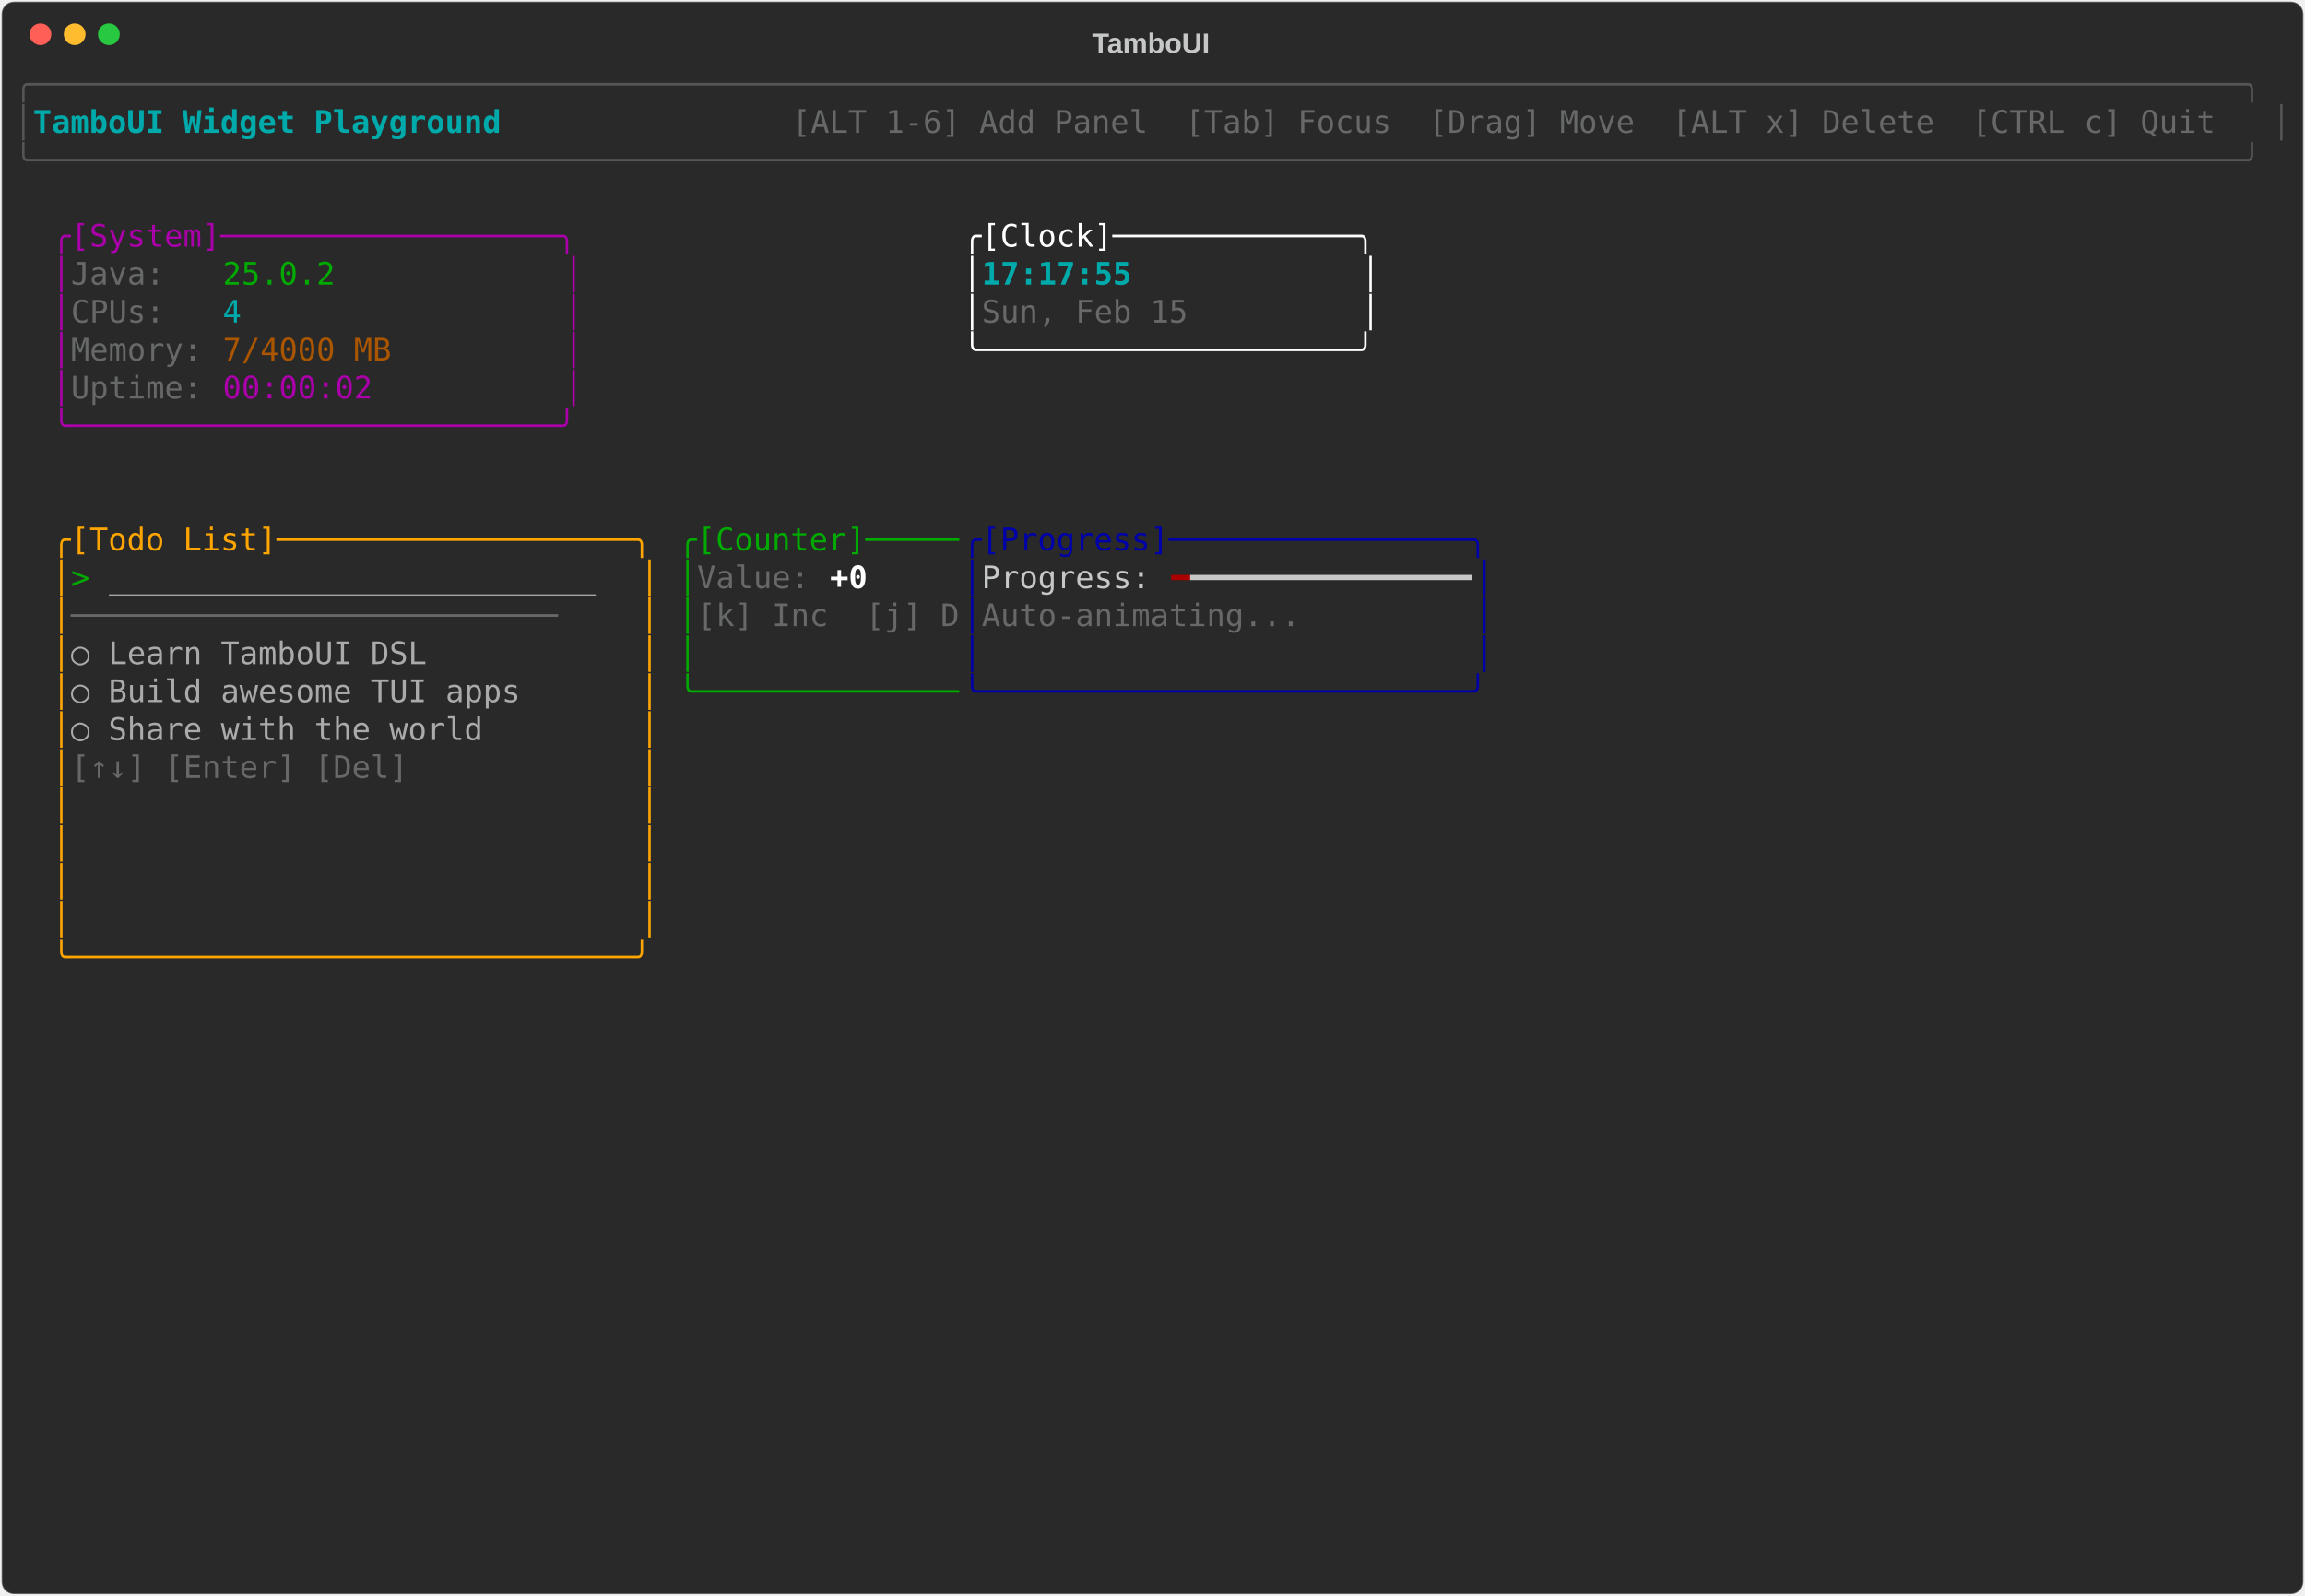
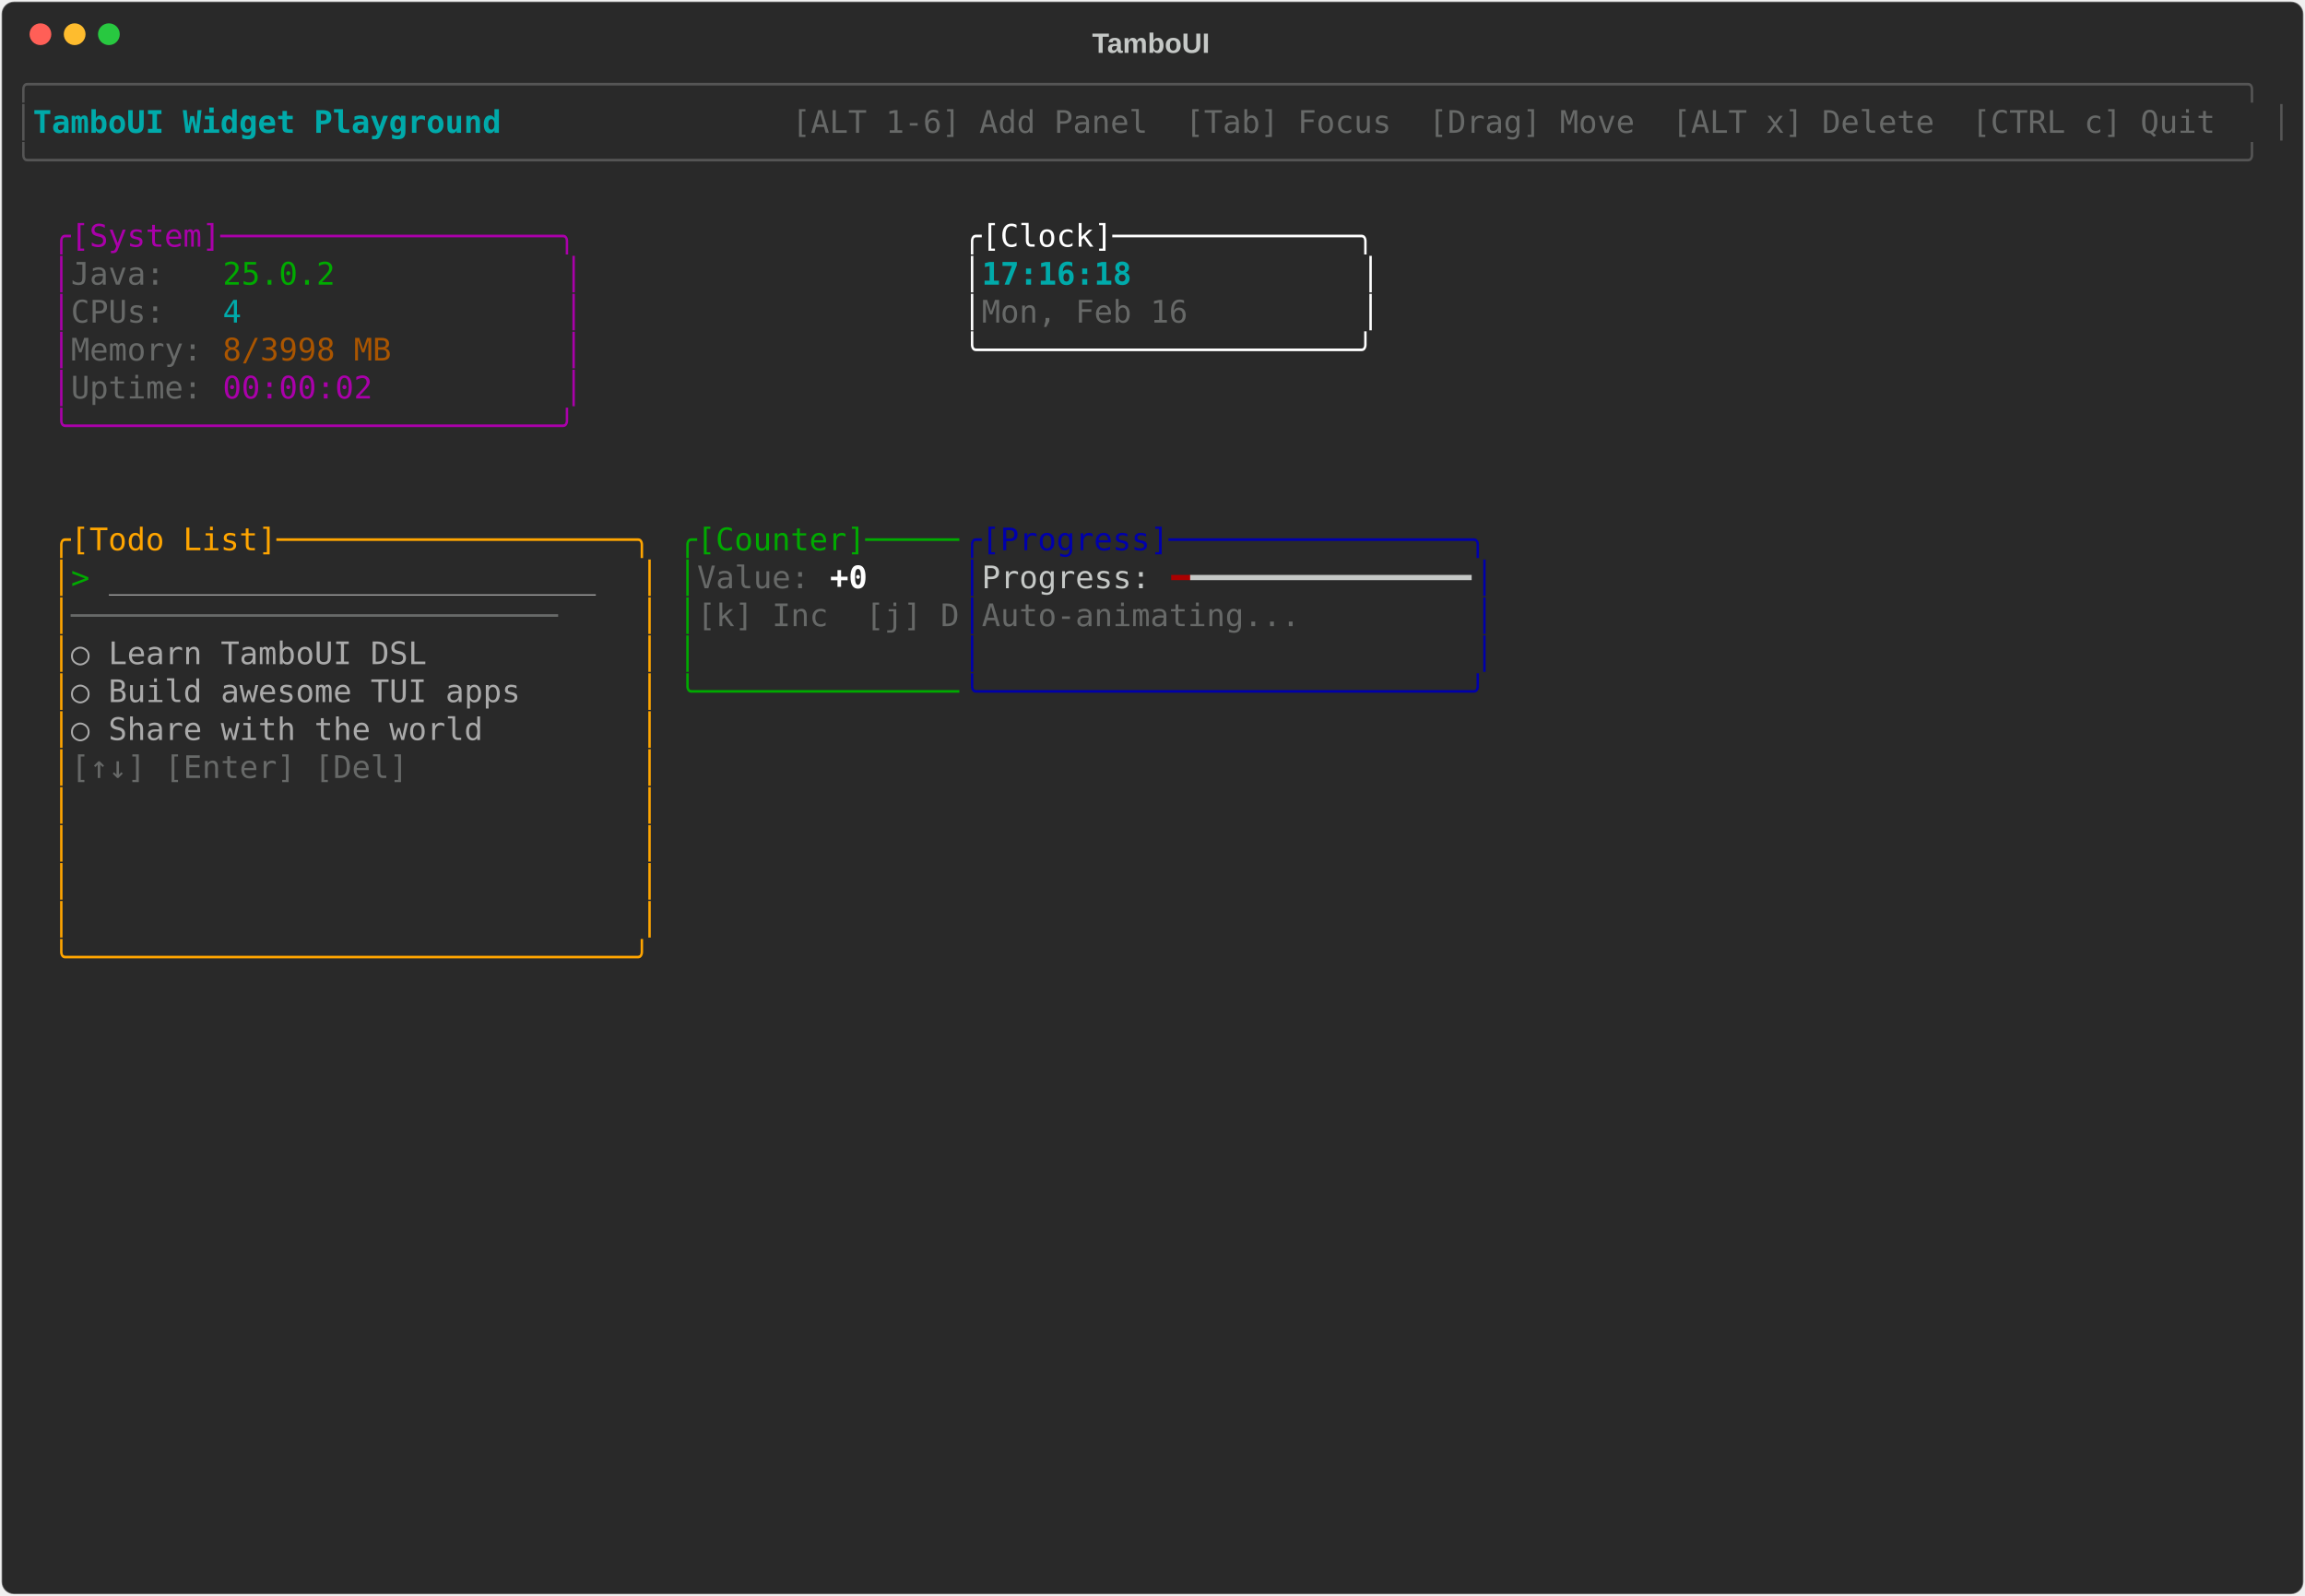
<svg xmlns="http://www.w3.org/2000/svg" class="rich-terminal" viewBox="0 0 1482 1026">
-   <style>    @font-face {        font-family: "Fira Code";        src: local("FiraCode-Regular"),                url("https://cdnjs.cloudflare.com/ajax/libs/firacode/6.2.0/woff2/FiraCode-Regular.woff2") format("woff2"),                url("https://cdnjs.cloudflare.com/ajax/libs/firacode/6.2.0/woff/FiraCode-Regular.woff") format("woff");        font-style: normal;        font-weight: 400;    }    @font-face {        font-family: "Fira Code";        src: local("FiraCode-Bold"),                url("https://cdnjs.cloudflare.com/ajax/libs/firacode/6.2.0/woff2/FiraCode-Bold.woff2") format("woff2"),                url("https://cdnjs.cloudflare.com/ajax/libs/firacode/6.2.0/woff/FiraCode-Bold.woff") format("woff");        font-style: bold;        font-weight: 700;    }    .terminal-3665663005-matrix {        font-family: Fira Code, monospace;        font-size: 20px;        line-height: 24.4px;        font-variant-east-asian: full-width;    }    .terminal-3665663005-title {        font-size: 18px;        font-weight: bold;        font-family: arial;    }    .terminal-3665663005-r1 { fill: #555555 }.terminal-3665663005-r2 { fill: #00aaaa;font-weight: bold }.terminal-3665663005-r3 { fill: #c5c8c6 }.terminal-3665663005-r4 { fill: #676968 }.terminal-3665663005-r5 { fill: #aa00aa }.terminal-3665663005-r6 { fill: #ffffff }.terminal-3665663005-r7 { fill: #00aa00 }.terminal-3665663005-r8 { fill: #00aaaa }.terminal-3665663005-r9 { fill: #aa5500 }.terminal-3665663005-r10 { fill: #ffa500 }.terminal-3665663005-r11 { fill: #0000aa }.terminal-3665663005-r12 { fill: #aaaaaa }.terminal-3665663005-r13 { fill: #ffffff;font-weight: bold }.terminal-3665663005-r14 { fill: #aa0000 }    </style>
+   <style>    @font-face {        font-family: "Fira Code";        src: local("FiraCode-Regular"),                url("https://cdnjs.cloudflare.com/ajax/libs/firacode/6.2.0/woff2/FiraCode-Regular.woff2") format("woff2"),                url("https://cdnjs.cloudflare.com/ajax/libs/firacode/6.2.0/woff/FiraCode-Regular.woff") format("woff");        font-style: normal;        font-weight: 400;    }    @font-face {        font-family: "Fira Code";        src: local("FiraCode-Bold"),                url("https://cdnjs.cloudflare.com/ajax/libs/firacode/6.2.0/woff2/FiraCode-Bold.woff2") format("woff2"),                url("https://cdnjs.cloudflare.com/ajax/libs/firacode/6.2.0/woff/FiraCode-Bold.woff") format("woff");        font-style: bold;        font-weight: 700;    }    .terminal-863999018-matrix {        font-family: Fira Code, monospace;        font-size: 20px;        line-height: 24.4px;        font-variant-east-asian: full-width;    }    .terminal-863999018-title {        font-size: 18px;        font-weight: bold;        font-family: arial;    }    .terminal-863999018-r1 { fill: #555555 }.terminal-863999018-r2 { fill: #00aaaa;font-weight: bold }.terminal-863999018-r3 { fill: #c5c8c6 }.terminal-863999018-r4 { fill: #676968 }.terminal-863999018-r5 { fill: #aa00aa }.terminal-863999018-r6 { fill: #ffffff }.terminal-863999018-r7 { fill: #00aa00 }.terminal-863999018-r8 { fill: #00aaaa }.terminal-863999018-r9 { fill: #aa5500 }.terminal-863999018-r10 { fill: #ffa500 }.terminal-863999018-r11 { fill: #0000aa }.terminal-863999018-r12 { fill: #aaaaaa }.terminal-863999018-r13 { fill: #ffffff;font-weight: bold }.terminal-863999018-r14 { fill: #aa0000 }    </style>
  <defs>
-     <clipPath id="terminal-3665663005-clip-terminal">
+     <clipPath id="terminal-863999018-clip-terminal">
      <rect x="0" y="0" width="1463" height="975" />
    </clipPath>
-     <clipPath id="terminal-3665663005-line-0">
+     <clipPath id="terminal-863999018-line-0">
      <rect x="0" y="1.5" width="1464" height="24.65" />
    </clipPath>
-     <clipPath id="terminal-3665663005-line-1">
+     <clipPath id="terminal-863999018-line-1">
      <rect x="0" y="25.9" width="1464" height="24.65" />
    </clipPath>
-     <clipPath id="terminal-3665663005-line-2">
+     <clipPath id="terminal-863999018-line-2">
      <rect x="0" y="50.3" width="1464" height="24.65" />
    </clipPath>
-     <clipPath id="terminal-3665663005-line-3">
+     <clipPath id="terminal-863999018-line-3">
      <rect x="0" y="74.7" width="1464" height="24.65" />
    </clipPath>
-     <clipPath id="terminal-3665663005-line-4">
+     <clipPath id="terminal-863999018-line-4">
      <rect x="0" y="99.1" width="1464" height="24.65" />
    </clipPath>
-     <clipPath id="terminal-3665663005-line-5">
+     <clipPath id="terminal-863999018-line-5">
      <rect x="0" y="123.5" width="1464" height="24.65" />
    </clipPath>
-     <clipPath id="terminal-3665663005-line-6">
+     <clipPath id="terminal-863999018-line-6">
      <rect x="0" y="147.9" width="1464" height="24.65" />
    </clipPath>
-     <clipPath id="terminal-3665663005-line-7">
+     <clipPath id="terminal-863999018-line-7">
      <rect x="0" y="172.3" width="1464" height="24.65" />
    </clipPath>
-     <clipPath id="terminal-3665663005-line-8">
+     <clipPath id="terminal-863999018-line-8">
      <rect x="0" y="196.7" width="1464" height="24.65" />
    </clipPath>
-     <clipPath id="terminal-3665663005-line-9">
+     <clipPath id="terminal-863999018-line-9">
      <rect x="0" y="221.1" width="1464" height="24.65" />
    </clipPath>
-     <clipPath id="terminal-3665663005-line-10">
+     <clipPath id="terminal-863999018-line-10">
      <rect x="0" y="245.5" width="1464" height="24.65" />
    </clipPath>
-     <clipPath id="terminal-3665663005-line-11">
+     <clipPath id="terminal-863999018-line-11">
      <rect x="0" y="269.9" width="1464" height="24.65" />
    </clipPath>
-     <clipPath id="terminal-3665663005-line-12">
+     <clipPath id="terminal-863999018-line-12">
      <rect x="0" y="294.3" width="1464" height="24.65" />
    </clipPath>
-     <clipPath id="terminal-3665663005-line-13">
+     <clipPath id="terminal-863999018-line-13">
      <rect x="0" y="318.7" width="1464" height="24.65" />
    </clipPath>
-     <clipPath id="terminal-3665663005-line-14">
+     <clipPath id="terminal-863999018-line-14">
      <rect x="0" y="343.1" width="1464" height="24.65" />
    </clipPath>
-     <clipPath id="terminal-3665663005-line-15">
+     <clipPath id="terminal-863999018-line-15">
      <rect x="0" y="367.5" width="1464" height="24.65" />
    </clipPath>
-     <clipPath id="terminal-3665663005-line-16">
+     <clipPath id="terminal-863999018-line-16">
      <rect x="0" y="391.9" width="1464" height="24.65" />
    </clipPath>
-     <clipPath id="terminal-3665663005-line-17">
+     <clipPath id="terminal-863999018-line-17">
      <rect x="0" y="416.3" width="1464" height="24.65" />
    </clipPath>
-     <clipPath id="terminal-3665663005-line-18">
+     <clipPath id="terminal-863999018-line-18">
      <rect x="0" y="440.7" width="1464" height="24.65" />
    </clipPath>
-     <clipPath id="terminal-3665663005-line-19">
+     <clipPath id="terminal-863999018-line-19">
      <rect x="0" y="465.1" width="1464" height="24.65" />
    </clipPath>
-     <clipPath id="terminal-3665663005-line-20">
+     <clipPath id="terminal-863999018-line-20">
      <rect x="0" y="489.5" width="1464" height="24.65" />
    </clipPath>
-     <clipPath id="terminal-3665663005-line-21">
+     <clipPath id="terminal-863999018-line-21">
      <rect x="0" y="513.9" width="1464" height="24.65" />
    </clipPath>
-     <clipPath id="terminal-3665663005-line-22">
+     <clipPath id="terminal-863999018-line-22">
      <rect x="0" y="538.3" width="1464" height="24.65" />
    </clipPath>
-     <clipPath id="terminal-3665663005-line-23">
+     <clipPath id="terminal-863999018-line-23">
      <rect x="0" y="562.7" width="1464" height="24.65" />
    </clipPath>
-     <clipPath id="terminal-3665663005-line-24">
+     <clipPath id="terminal-863999018-line-24">
      <rect x="0" y="587.1" width="1464" height="24.65" />
    </clipPath>
-     <clipPath id="terminal-3665663005-line-25">
+     <clipPath id="terminal-863999018-line-25">
      <rect x="0" y="611.5" width="1464" height="24.65" />
    </clipPath>
-     <clipPath id="terminal-3665663005-line-26">
+     <clipPath id="terminal-863999018-line-26">
      <rect x="0" y="635.9" width="1464" height="24.65" />
    </clipPath>
-     <clipPath id="terminal-3665663005-line-27">
+     <clipPath id="terminal-863999018-line-27">
      <rect x="0" y="660.3" width="1464" height="24.65" />
    </clipPath>
-     <clipPath id="terminal-3665663005-line-28">
+     <clipPath id="terminal-863999018-line-28">
      <rect x="0" y="684.7" width="1464" height="24.65" />
    </clipPath>
-     <clipPath id="terminal-3665663005-line-29">
+     <clipPath id="terminal-863999018-line-29">
      <rect x="0" y="709.1" width="1464" height="24.65" />
    </clipPath>
-     <clipPath id="terminal-3665663005-line-30">
+     <clipPath id="terminal-863999018-line-30">
      <rect x="0" y="733.5" width="1464" height="24.65" />
    </clipPath>
-     <clipPath id="terminal-3665663005-line-31">
+     <clipPath id="terminal-863999018-line-31">
      <rect x="0" y="757.9" width="1464" height="24.65" />
    </clipPath>
-     <clipPath id="terminal-3665663005-line-32">
+     <clipPath id="terminal-863999018-line-32">
      <rect x="0" y="782.3" width="1464" height="24.65" />
    </clipPath>
-     <clipPath id="terminal-3665663005-line-33">
+     <clipPath id="terminal-863999018-line-33">
      <rect x="0" y="806.7" width="1464" height="24.65" />
    </clipPath>
-     <clipPath id="terminal-3665663005-line-34">
+     <clipPath id="terminal-863999018-line-34">
      <rect x="0" y="831.1" width="1464" height="24.65" />
    </clipPath>
-     <clipPath id="terminal-3665663005-line-35">
+     <clipPath id="terminal-863999018-line-35">
      <rect x="0" y="855.5" width="1464" height="24.65" />
    </clipPath>
-     <clipPath id="terminal-3665663005-line-36">
+     <clipPath id="terminal-863999018-line-36">
      <rect x="0" y="879.9" width="1464" height="24.65" />
    </clipPath>
-     <clipPath id="terminal-3665663005-line-37">
+     <clipPath id="terminal-863999018-line-37">
      <rect x="0" y="904.3" width="1464" height="24.65" />
    </clipPath>
-     <clipPath id="terminal-3665663005-line-38">
+     <clipPath id="terminal-863999018-line-38">
      <rect x="0" y="928.7" width="1464" height="24.65" />
    </clipPath>
-     <clipPath id="terminal-3665663005-line-39">
+     <clipPath id="terminal-863999018-line-39">
      <rect x="0" y="953.1" width="1464" height="24.65" />
    </clipPath>
  </defs>
  <rect fill="#292929" stroke="rgba(255,255,255,0.35)" stroke-width="1" x="1" y="1" width="1480" height="1024" rx="8" />
-   <text class="terminal-3665663005-title" fill="#c5c8c6" text-anchor="middle" x="740" y="34">TamboUI</text>
+   <text class="terminal-863999018-title" fill="#c5c8c6" text-anchor="middle" x="740" y="34">TamboUI</text>
  <g transform="translate(26,22)">
    <circle cx="0" cy="0" r="7" fill="#ff5f57" />
    <circle cx="22" cy="0" r="7" fill="#febc2e" />
    <circle cx="44" cy="0" r="7" fill="#28c840" />
  </g>
-   <g transform="translate(9, 41)" clip-path="url(#terminal-3665663005-clip-terminal)">
-     <g class="terminal-3665663005-matrix">
-       <text class="terminal-3665663005-r1" x="0" y="20" textLength="1464" clip-path="url(#terminal-3665663005-line-0)">╭──────────────────────────────────────────────────────────────────────────────────────────────────────────────────────╮</text>
-       <text class="terminal-3665663005-r1" x="0" y="44.4" textLength="12.2" clip-path="url(#terminal-3665663005-line-1)">│</text>
-       <text class="terminal-3665663005-r2" x="12.2" y="44.4" textLength="329.4" clip-path="url(#terminal-3665663005-line-1)"> TamboUI Widget Playground </text>
-       <text class="terminal-3665663005-r4" x="500.2" y="44.4" textLength="951.6" clip-path="url(#terminal-3665663005-line-1)"> [ALT 1-6] Add Panel  [Tab] Focus  [Drag] Move  [ALT x] Delete  [CTRL c] Quit </text>
-       <text class="terminal-3665663005-r1" x="1451.8" y="44.4" textLength="12.2" clip-path="url(#terminal-3665663005-line-1)">│</text>
-       <text class="terminal-3665663005-r1" x="0" y="68.8" textLength="1464" clip-path="url(#terminal-3665663005-line-2)">╰──────────────────────────────────────────────────────────────────────────────────────────────────────────────────────╯</text>
-       <text class="terminal-3665663005-r5" x="24.4" y="117.6" textLength="341.6" clip-path="url(#terminal-3665663005-line-4)">╭[System]──────────────────╮</text>
-       <text class="terminal-3665663005-r6" x="610" y="117.6" textLength="268.4" clip-path="url(#terminal-3665663005-line-4)">╭[Clock]─────────────╮</text>
-       <text class="terminal-3665663005-r5" x="24.4" y="142" textLength="12.2" clip-path="url(#terminal-3665663005-line-5)">│</text>
-       <text class="terminal-3665663005-r4" x="36.6" y="142" textLength="97.6" clip-path="url(#terminal-3665663005-line-5)">Java:   </text>
-       <text class="terminal-3665663005-r7" x="134.2" y="142" textLength="73.2" clip-path="url(#terminal-3665663005-line-5)">25.0.2</text>
-       <text class="terminal-3665663005-r5" x="353.8" y="142" textLength="12.2" clip-path="url(#terminal-3665663005-line-5)">│</text>
-       <text class="terminal-3665663005-r6" x="610" y="142" textLength="12.2" clip-path="url(#terminal-3665663005-line-5)">│</text>
-       <text class="terminal-3665663005-r2" x="622.2" y="142" textLength="244" clip-path="url(#terminal-3665663005-line-5)">17:17:55            </text>
-       <text class="terminal-3665663005-r6" x="866.2" y="142" textLength="12.2" clip-path="url(#terminal-3665663005-line-5)">│</text>
-       <text class="terminal-3665663005-r5" x="24.4" y="166.4" textLength="12.2" clip-path="url(#terminal-3665663005-line-6)">│</text>
-       <text class="terminal-3665663005-r4" x="36.6" y="166.4" textLength="97.6" clip-path="url(#terminal-3665663005-line-6)">CPUs:   </text>
-       <text class="terminal-3665663005-r8" x="134.2" y="166.4" textLength="12.2" clip-path="url(#terminal-3665663005-line-6)">4</text>
-       <text class="terminal-3665663005-r5" x="353.8" y="166.4" textLength="12.2" clip-path="url(#terminal-3665663005-line-6)">│</text>
-       <text class="terminal-3665663005-r6" x="610" y="166.4" textLength="12.2" clip-path="url(#terminal-3665663005-line-6)">│</text>
-       <text class="terminal-3665663005-r4" x="622.2" y="166.4" textLength="244" clip-path="url(#terminal-3665663005-line-6)">Sun, Feb 15         </text>
-       <text class="terminal-3665663005-r6" x="866.2" y="166.4" textLength="12.2" clip-path="url(#terminal-3665663005-line-6)">│</text>
-       <text class="terminal-3665663005-r5" x="24.4" y="190.8" textLength="12.2" clip-path="url(#terminal-3665663005-line-7)">│</text>
-       <text class="terminal-3665663005-r4" x="36.6" y="190.8" textLength="97.6" clip-path="url(#terminal-3665663005-line-7)">Memory: </text>
-       <text class="terminal-3665663005-r9" x="134.2" y="190.8" textLength="109.8" clip-path="url(#terminal-3665663005-line-7)">7/4000 MB</text>
-       <text class="terminal-3665663005-r5" x="353.8" y="190.8" textLength="12.2" clip-path="url(#terminal-3665663005-line-7)">│</text>
-       <text class="terminal-3665663005-r6" x="610" y="190.8" textLength="268.4" clip-path="url(#terminal-3665663005-line-7)">╰────────────────────╯</text>
-       <text class="terminal-3665663005-r5" x="24.4" y="215.2" textLength="12.2" clip-path="url(#terminal-3665663005-line-8)">│</text>
-       <text class="terminal-3665663005-r4" x="36.6" y="215.2" textLength="97.6" clip-path="url(#terminal-3665663005-line-8)">Uptime: </text>
-       <text class="terminal-3665663005-r5" x="134.2" y="215.2" textLength="97.6" clip-path="url(#terminal-3665663005-line-8)">00:00:02</text>
-       <text class="terminal-3665663005-r5" x="353.8" y="215.2" textLength="12.2" clip-path="url(#terminal-3665663005-line-8)">│</text>
-       <text class="terminal-3665663005-r5" x="24.4" y="239.6" textLength="341.6" clip-path="url(#terminal-3665663005-line-9)">╰──────────────────────────╯</text>
-       <text class="terminal-3665663005-r10" x="24.4" y="312.8" textLength="390.4" clip-path="url(#terminal-3665663005-line-12)">╭[Todo List]───────────────────╮</text>
-       <text class="terminal-3665663005-r7" x="427" y="312.8" textLength="183" clip-path="url(#terminal-3665663005-line-12)">╭[Counter]─────</text>
-       <text class="terminal-3665663005-r11" x="610" y="312.8" textLength="341.6" clip-path="url(#terminal-3665663005-line-12)">╭[Progress]────────────────╮</text>
-       <text class="terminal-3665663005-r10" x="24.4" y="337.2" textLength="12.2" clip-path="url(#terminal-3665663005-line-13)">│</text>
-       <text class="terminal-3665663005-r7" x="36.6" y="337.2" textLength="24.4" clip-path="url(#terminal-3665663005-line-13)">&gt; </text>
-       <text class="terminal-3665663005-r12" x="61" y="337.2" textLength="317.2" clip-path="url(#terminal-3665663005-line-13)">__________________________</text>
-       <text class="terminal-3665663005-r10" x="402.6" y="337.2" textLength="12.2" clip-path="url(#terminal-3665663005-line-13)">│</text>
-       <text class="terminal-3665663005-r7" x="427" y="337.2" textLength="12.2" clip-path="url(#terminal-3665663005-line-13)">│</text>
-       <text class="terminal-3665663005-r4" x="439.2" y="337.2" textLength="85.4" clip-path="url(#terminal-3665663005-line-13)">Value: </text>
-       <text class="terminal-3665663005-r13" x="524.6" y="337.2" textLength="24.4" clip-path="url(#terminal-3665663005-line-13)">+0</text>
-       <text class="terminal-3665663005-r11" x="610" y="337.2" textLength="12.2" clip-path="url(#terminal-3665663005-line-13)">│</text>
-       <text class="terminal-3665663005-r3" x="622.2" y="337.2" textLength="122" clip-path="url(#terminal-3665663005-line-13)">Progress: </text>
-       <text class="terminal-3665663005-r14" x="744.2" y="337.2" textLength="12.2" clip-path="url(#terminal-3665663005-line-13)">━</text>
-       <text class="terminal-3665663005-r3" x="756.4" y="337.2" textLength="183" clip-path="url(#terminal-3665663005-line-13)">━━━━━━━━━━━━━━━</text>
-       <text class="terminal-3665663005-r11" x="939.4" y="337.2" textLength="12.2" clip-path="url(#terminal-3665663005-line-13)">│</text>
-       <text class="terminal-3665663005-r10" x="24.4" y="361.6" textLength="12.2" clip-path="url(#terminal-3665663005-line-14)">│</text>
-       <text class="terminal-3665663005-r4" x="36.6" y="361.6" textLength="366" clip-path="url(#terminal-3665663005-line-14)">──────────────────────────    </text>
-       <text class="terminal-3665663005-r10" x="402.6" y="361.6" textLength="12.2" clip-path="url(#terminal-3665663005-line-14)">│</text>
-       <text class="terminal-3665663005-r7" x="427" y="361.6" textLength="12.2" clip-path="url(#terminal-3665663005-line-14)">│</text>
-       <text class="terminal-3665663005-r4" x="439.2" y="361.6" textLength="170.8" clip-path="url(#terminal-3665663005-line-14)">[k] Inc  [j] D</text>
-       <text class="terminal-3665663005-r11" x="610" y="361.6" textLength="12.2" clip-path="url(#terminal-3665663005-line-14)">│</text>
-       <text class="terminal-3665663005-r4" x="622.2" y="361.6" textLength="317.2" clip-path="url(#terminal-3665663005-line-14)">Auto-animating...         </text>
-       <text class="terminal-3665663005-r11" x="939.4" y="361.6" textLength="12.2" clip-path="url(#terminal-3665663005-line-14)">│</text>
-       <text class="terminal-3665663005-r10" x="24.4" y="386" textLength="12.2" clip-path="url(#terminal-3665663005-line-15)">│</text>
-       <text class="terminal-3665663005-r12" x="36.6" y="386" textLength="366" clip-path="url(#terminal-3665663005-line-15)">  ○ Learn TamboUI DSL         </text>
-       <text class="terminal-3665663005-r10" x="402.6" y="386" textLength="12.2" clip-path="url(#terminal-3665663005-line-15)">│</text>
-       <text class="terminal-3665663005-r7" x="427" y="386" textLength="12.2" clip-path="url(#terminal-3665663005-line-15)">│</text>
-       <text class="terminal-3665663005-r11" x="610" y="386" textLength="12.2" clip-path="url(#terminal-3665663005-line-15)">│</text>
-       <text class="terminal-3665663005-r11" x="939.4" y="386" textLength="12.2" clip-path="url(#terminal-3665663005-line-15)">│</text>
-       <text class="terminal-3665663005-r10" x="24.4" y="410.4" textLength="12.2" clip-path="url(#terminal-3665663005-line-16)">│</text>
-       <text class="terminal-3665663005-r12" x="36.6" y="410.4" textLength="366" clip-path="url(#terminal-3665663005-line-16)">  ○ Build awesome TUI apps    </text>
-       <text class="terminal-3665663005-r10" x="402.6" y="410.4" textLength="12.2" clip-path="url(#terminal-3665663005-line-16)">│</text>
-       <text class="terminal-3665663005-r7" x="427" y="410.4" textLength="183" clip-path="url(#terminal-3665663005-line-16)">╰──────────────</text>
-       <text class="terminal-3665663005-r11" x="610" y="410.4" textLength="341.6" clip-path="url(#terminal-3665663005-line-16)">╰──────────────────────────╯</text>
-       <text class="terminal-3665663005-r10" x="24.4" y="434.8" textLength="12.2" clip-path="url(#terminal-3665663005-line-17)">│</text>
-       <text class="terminal-3665663005-r12" x="36.6" y="434.8" textLength="366" clip-path="url(#terminal-3665663005-line-17)">  ○ Share with the world      </text>
-       <text class="terminal-3665663005-r10" x="402.6" y="434.8" textLength="12.2" clip-path="url(#terminal-3665663005-line-17)">│</text>
-       <text class="terminal-3665663005-r10" x="24.4" y="459.2" textLength="12.2" clip-path="url(#terminal-3665663005-line-18)">│</text>
-       <text class="terminal-3665663005-r4" x="36.6" y="459.2" textLength="366" clip-path="url(#terminal-3665663005-line-18)">[↑↓] [Enter] [Del]            </text>
-       <text class="terminal-3665663005-r10" x="402.6" y="459.2" textLength="12.2" clip-path="url(#terminal-3665663005-line-18)">│</text>
-       <text class="terminal-3665663005-r10" x="24.4" y="483.6" textLength="12.2" clip-path="url(#terminal-3665663005-line-19)">│</text>
-       <text class="terminal-3665663005-r10" x="402.6" y="483.6" textLength="12.2" clip-path="url(#terminal-3665663005-line-19)">│</text>
-       <text class="terminal-3665663005-r10" x="24.4" y="508" textLength="12.2" clip-path="url(#terminal-3665663005-line-20)">│</text>
-       <text class="terminal-3665663005-r10" x="402.6" y="508" textLength="12.2" clip-path="url(#terminal-3665663005-line-20)">│</text>
-       <text class="terminal-3665663005-r10" x="24.4" y="532.4" textLength="12.2" clip-path="url(#terminal-3665663005-line-21)">│</text>
-       <text class="terminal-3665663005-r10" x="402.6" y="532.4" textLength="12.2" clip-path="url(#terminal-3665663005-line-21)">│</text>
-       <text class="terminal-3665663005-r10" x="24.4" y="556.8" textLength="12.2" clip-path="url(#terminal-3665663005-line-22)">│</text>
-       <text class="terminal-3665663005-r10" x="402.6" y="556.8" textLength="12.2" clip-path="url(#terminal-3665663005-line-22)">│</text>
-       <text class="terminal-3665663005-r10" x="24.4" y="581.2" textLength="390.4" clip-path="url(#terminal-3665663005-line-23)">╰──────────────────────────────╯</text>
+   <g transform="translate(9, 41)" clip-path="url(#terminal-863999018-clip-terminal)">
+     <g class="terminal-863999018-matrix">
+       <text class="terminal-863999018-r1" x="0" y="20" textLength="1464" clip-path="url(#terminal-863999018-line-0)">╭──────────────────────────────────────────────────────────────────────────────────────────────────────────────────────╮</text>
+       <text class="terminal-863999018-r1" x="0" y="44.4" textLength="12.2" clip-path="url(#terminal-863999018-line-1)">│</text>
+       <text class="terminal-863999018-r2" x="12.2" y="44.4" textLength="329.4" clip-path="url(#terminal-863999018-line-1)"> TamboUI Widget Playground </text>
+       <text class="terminal-863999018-r4" x="500.2" y="44.4" textLength="951.6" clip-path="url(#terminal-863999018-line-1)"> [ALT 1-6] Add Panel  [Tab] Focus  [Drag] Move  [ALT x] Delete  [CTRL c] Quit </text>
+       <text class="terminal-863999018-r1" x="1451.8" y="44.4" textLength="12.2" clip-path="url(#terminal-863999018-line-1)">│</text>
+       <text class="terminal-863999018-r1" x="0" y="68.8" textLength="1464" clip-path="url(#terminal-863999018-line-2)">╰──────────────────────────────────────────────────────────────────────────────────────────────────────────────────────╯</text>
+       <text class="terminal-863999018-r5" x="24.4" y="117.6" textLength="341.6" clip-path="url(#terminal-863999018-line-4)">╭[System]──────────────────╮</text>
+       <text class="terminal-863999018-r6" x="610" y="117.6" textLength="268.4" clip-path="url(#terminal-863999018-line-4)">╭[Clock]─────────────╮</text>
+       <text class="terminal-863999018-r5" x="24.4" y="142" textLength="12.2" clip-path="url(#terminal-863999018-line-5)">│</text>
+       <text class="terminal-863999018-r4" x="36.6" y="142" textLength="97.6" clip-path="url(#terminal-863999018-line-5)">Java:   </text>
+       <text class="terminal-863999018-r7" x="134.2" y="142" textLength="73.2" clip-path="url(#terminal-863999018-line-5)">25.0.2</text>
+       <text class="terminal-863999018-r5" x="353.8" y="142" textLength="12.2" clip-path="url(#terminal-863999018-line-5)">│</text>
+       <text class="terminal-863999018-r6" x="610" y="142" textLength="12.2" clip-path="url(#terminal-863999018-line-5)">│</text>
+       <text class="terminal-863999018-r2" x="622.2" y="142" textLength="244" clip-path="url(#terminal-863999018-line-5)">17:16:18            </text>
+       <text class="terminal-863999018-r6" x="866.2" y="142" textLength="12.2" clip-path="url(#terminal-863999018-line-5)">│</text>
+       <text class="terminal-863999018-r5" x="24.4" y="166.4" textLength="12.2" clip-path="url(#terminal-863999018-line-6)">│</text>
+       <text class="terminal-863999018-r4" x="36.6" y="166.4" textLength="97.6" clip-path="url(#terminal-863999018-line-6)">CPUs:   </text>
+       <text class="terminal-863999018-r8" x="134.2" y="166.4" textLength="12.2" clip-path="url(#terminal-863999018-line-6)">4</text>
+       <text class="terminal-863999018-r5" x="353.8" y="166.4" textLength="12.2" clip-path="url(#terminal-863999018-line-6)">│</text>
+       <text class="terminal-863999018-r6" x="610" y="166.4" textLength="12.2" clip-path="url(#terminal-863999018-line-6)">│</text>
+       <text class="terminal-863999018-r4" x="622.2" y="166.4" textLength="244" clip-path="url(#terminal-863999018-line-6)">Mon, Feb 16         </text>
+       <text class="terminal-863999018-r6" x="866.2" y="166.4" textLength="12.2" clip-path="url(#terminal-863999018-line-6)">│</text>
+       <text class="terminal-863999018-r5" x="24.4" y="190.8" textLength="12.2" clip-path="url(#terminal-863999018-line-7)">│</text>
+       <text class="terminal-863999018-r4" x="36.6" y="190.8" textLength="97.6" clip-path="url(#terminal-863999018-line-7)">Memory: </text>
+       <text class="terminal-863999018-r9" x="134.2" y="190.8" textLength="109.8" clip-path="url(#terminal-863999018-line-7)">8/3998 MB</text>
+       <text class="terminal-863999018-r5" x="353.8" y="190.8" textLength="12.2" clip-path="url(#terminal-863999018-line-7)">│</text>
+       <text class="terminal-863999018-r6" x="610" y="190.8" textLength="268.4" clip-path="url(#terminal-863999018-line-7)">╰────────────────────╯</text>
+       <text class="terminal-863999018-r5" x="24.4" y="215.2" textLength="12.2" clip-path="url(#terminal-863999018-line-8)">│</text>
+       <text class="terminal-863999018-r4" x="36.6" y="215.2" textLength="97.6" clip-path="url(#terminal-863999018-line-8)">Uptime: </text>
+       <text class="terminal-863999018-r5" x="134.2" y="215.2" textLength="97.6" clip-path="url(#terminal-863999018-line-8)">00:00:02</text>
+       <text class="terminal-863999018-r5" x="353.8" y="215.2" textLength="12.2" clip-path="url(#terminal-863999018-line-8)">│</text>
+       <text class="terminal-863999018-r5" x="24.4" y="239.6" textLength="341.6" clip-path="url(#terminal-863999018-line-9)">╰──────────────────────────╯</text>
+       <text class="terminal-863999018-r10" x="24.4" y="312.8" textLength="390.4" clip-path="url(#terminal-863999018-line-12)">╭[Todo List]───────────────────╮</text>
+       <text class="terminal-863999018-r7" x="427" y="312.8" textLength="183" clip-path="url(#terminal-863999018-line-12)">╭[Counter]─────</text>
+       <text class="terminal-863999018-r11" x="610" y="312.8" textLength="341.6" clip-path="url(#terminal-863999018-line-12)">╭[Progress]────────────────╮</text>
+       <text class="terminal-863999018-r10" x="24.4" y="337.2" textLength="12.2" clip-path="url(#terminal-863999018-line-13)">│</text>
+       <text class="terminal-863999018-r7" x="36.6" y="337.2" textLength="24.4" clip-path="url(#terminal-863999018-line-13)">&gt; </text>
+       <text class="terminal-863999018-r12" x="61" y="337.2" textLength="317.2" clip-path="url(#terminal-863999018-line-13)">__________________________</text>
+       <text class="terminal-863999018-r10" x="402.6" y="337.2" textLength="12.2" clip-path="url(#terminal-863999018-line-13)">│</text>
+       <text class="terminal-863999018-r7" x="427" y="337.2" textLength="12.2" clip-path="url(#terminal-863999018-line-13)">│</text>
+       <text class="terminal-863999018-r4" x="439.2" y="337.2" textLength="85.4" clip-path="url(#terminal-863999018-line-13)">Value: </text>
+       <text class="terminal-863999018-r13" x="524.6" y="337.2" textLength="24.4" clip-path="url(#terminal-863999018-line-13)">+0</text>
+       <text class="terminal-863999018-r11" x="610" y="337.2" textLength="12.2" clip-path="url(#terminal-863999018-line-13)">│</text>
+       <text class="terminal-863999018-r3" x="622.2" y="337.2" textLength="122" clip-path="url(#terminal-863999018-line-13)">Progress: </text>
+       <text class="terminal-863999018-r14" x="744.2" y="337.2" textLength="12.2" clip-path="url(#terminal-863999018-line-13)">━</text>
+       <text class="terminal-863999018-r3" x="756.4" y="337.2" textLength="183" clip-path="url(#terminal-863999018-line-13)">━━━━━━━━━━━━━━━</text>
+       <text class="terminal-863999018-r11" x="939.4" y="337.2" textLength="12.2" clip-path="url(#terminal-863999018-line-13)">│</text>
+       <text class="terminal-863999018-r10" x="24.4" y="361.6" textLength="12.2" clip-path="url(#terminal-863999018-line-14)">│</text>
+       <text class="terminal-863999018-r4" x="36.6" y="361.6" textLength="366" clip-path="url(#terminal-863999018-line-14)">──────────────────────────    </text>
+       <text class="terminal-863999018-r10" x="402.6" y="361.6" textLength="12.2" clip-path="url(#terminal-863999018-line-14)">│</text>
+       <text class="terminal-863999018-r7" x="427" y="361.6" textLength="12.2" clip-path="url(#terminal-863999018-line-14)">│</text>
+       <text class="terminal-863999018-r4" x="439.2" y="361.6" textLength="170.8" clip-path="url(#terminal-863999018-line-14)">[k] Inc  [j] D</text>
+       <text class="terminal-863999018-r11" x="610" y="361.6" textLength="12.2" clip-path="url(#terminal-863999018-line-14)">│</text>
+       <text class="terminal-863999018-r4" x="622.2" y="361.6" textLength="317.2" clip-path="url(#terminal-863999018-line-14)">Auto-animating...         </text>
+       <text class="terminal-863999018-r11" x="939.4" y="361.6" textLength="12.2" clip-path="url(#terminal-863999018-line-14)">│</text>
+       <text class="terminal-863999018-r10" x="24.4" y="386" textLength="12.2" clip-path="url(#terminal-863999018-line-15)">│</text>
+       <text class="terminal-863999018-r12" x="36.6" y="386" textLength="366" clip-path="url(#terminal-863999018-line-15)">  ○ Learn TamboUI DSL         </text>
+       <text class="terminal-863999018-r10" x="402.6" y="386" textLength="12.2" clip-path="url(#terminal-863999018-line-15)">│</text>
+       <text class="terminal-863999018-r7" x="427" y="386" textLength="12.2" clip-path="url(#terminal-863999018-line-15)">│</text>
+       <text class="terminal-863999018-r11" x="610" y="386" textLength="12.2" clip-path="url(#terminal-863999018-line-15)">│</text>
+       <text class="terminal-863999018-r11" x="939.4" y="386" textLength="12.2" clip-path="url(#terminal-863999018-line-15)">│</text>
+       <text class="terminal-863999018-r10" x="24.4" y="410.4" textLength="12.2" clip-path="url(#terminal-863999018-line-16)">│</text>
+       <text class="terminal-863999018-r12" x="36.6" y="410.4" textLength="366" clip-path="url(#terminal-863999018-line-16)">  ○ Build awesome TUI apps    </text>
+       <text class="terminal-863999018-r10" x="402.6" y="410.4" textLength="12.2" clip-path="url(#terminal-863999018-line-16)">│</text>
+       <text class="terminal-863999018-r7" x="427" y="410.4" textLength="183" clip-path="url(#terminal-863999018-line-16)">╰──────────────</text>
+       <text class="terminal-863999018-r11" x="610" y="410.4" textLength="341.6" clip-path="url(#terminal-863999018-line-16)">╰──────────────────────────╯</text>
+       <text class="terminal-863999018-r10" x="24.4" y="434.8" textLength="12.2" clip-path="url(#terminal-863999018-line-17)">│</text>
+       <text class="terminal-863999018-r12" x="36.6" y="434.8" textLength="366" clip-path="url(#terminal-863999018-line-17)">  ○ Share with the world      </text>
+       <text class="terminal-863999018-r10" x="402.6" y="434.8" textLength="12.2" clip-path="url(#terminal-863999018-line-17)">│</text>
+       <text class="terminal-863999018-r10" x="24.4" y="459.2" textLength="12.2" clip-path="url(#terminal-863999018-line-18)">│</text>
+       <text class="terminal-863999018-r4" x="36.6" y="459.2" textLength="366" clip-path="url(#terminal-863999018-line-18)">[↑↓] [Enter] [Del]            </text>
+       <text class="terminal-863999018-r10" x="402.6" y="459.2" textLength="12.2" clip-path="url(#terminal-863999018-line-18)">│</text>
+       <text class="terminal-863999018-r10" x="24.4" y="483.6" textLength="12.2" clip-path="url(#terminal-863999018-line-19)">│</text>
+       <text class="terminal-863999018-r10" x="402.6" y="483.6" textLength="12.2" clip-path="url(#terminal-863999018-line-19)">│</text>
+       <text class="terminal-863999018-r10" x="24.4" y="508" textLength="12.2" clip-path="url(#terminal-863999018-line-20)">│</text>
+       <text class="terminal-863999018-r10" x="402.6" y="508" textLength="12.2" clip-path="url(#terminal-863999018-line-20)">│</text>
+       <text class="terminal-863999018-r10" x="24.4" y="532.4" textLength="12.2" clip-path="url(#terminal-863999018-line-21)">│</text>
+       <text class="terminal-863999018-r10" x="402.6" y="532.4" textLength="12.2" clip-path="url(#terminal-863999018-line-21)">│</text>
+       <text class="terminal-863999018-r10" x="24.4" y="556.8" textLength="12.2" clip-path="url(#terminal-863999018-line-22)">│</text>
+       <text class="terminal-863999018-r10" x="402.6" y="556.8" textLength="12.2" clip-path="url(#terminal-863999018-line-22)">│</text>
+       <text class="terminal-863999018-r10" x="24.4" y="581.2" textLength="390.4" clip-path="url(#terminal-863999018-line-23)">╰──────────────────────────────╯</text>
    </g>
  </g>
</svg>
